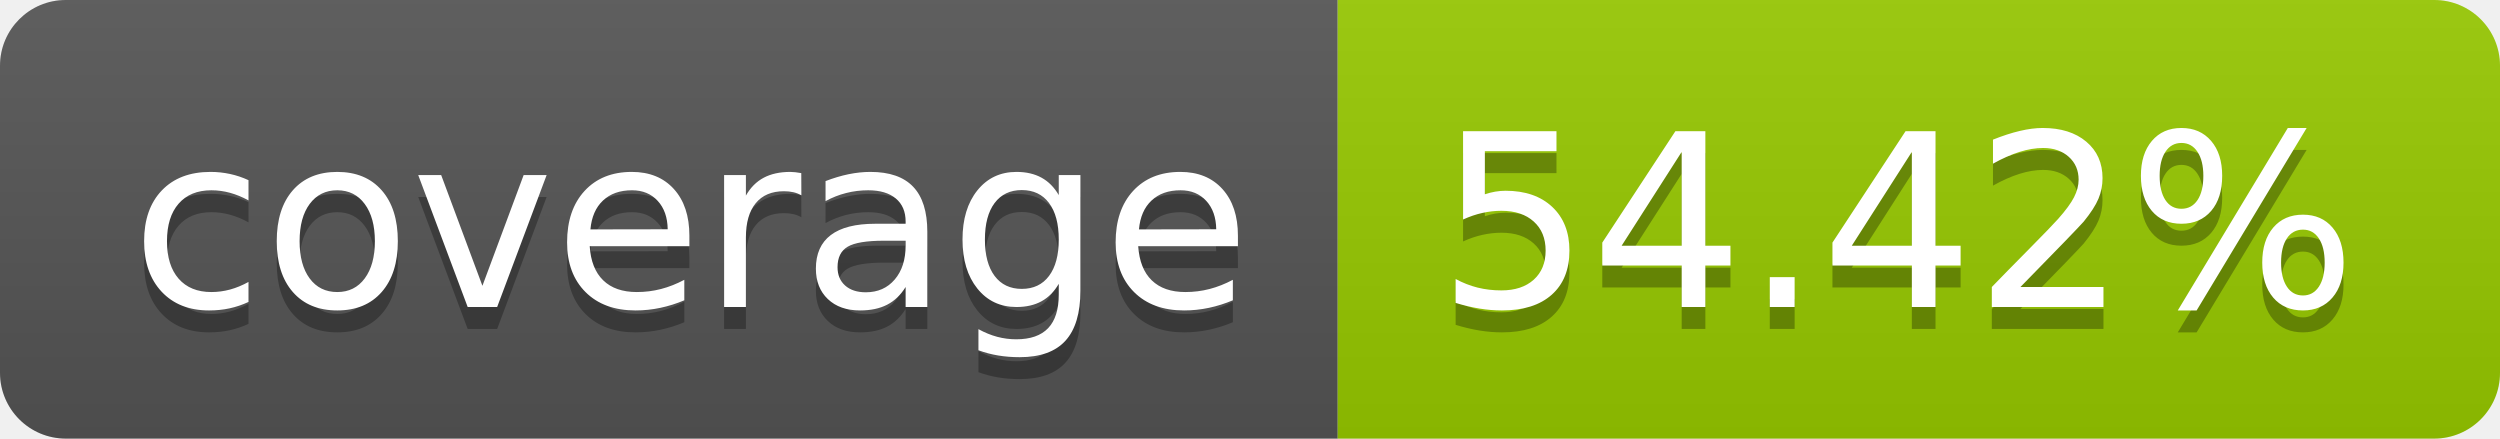
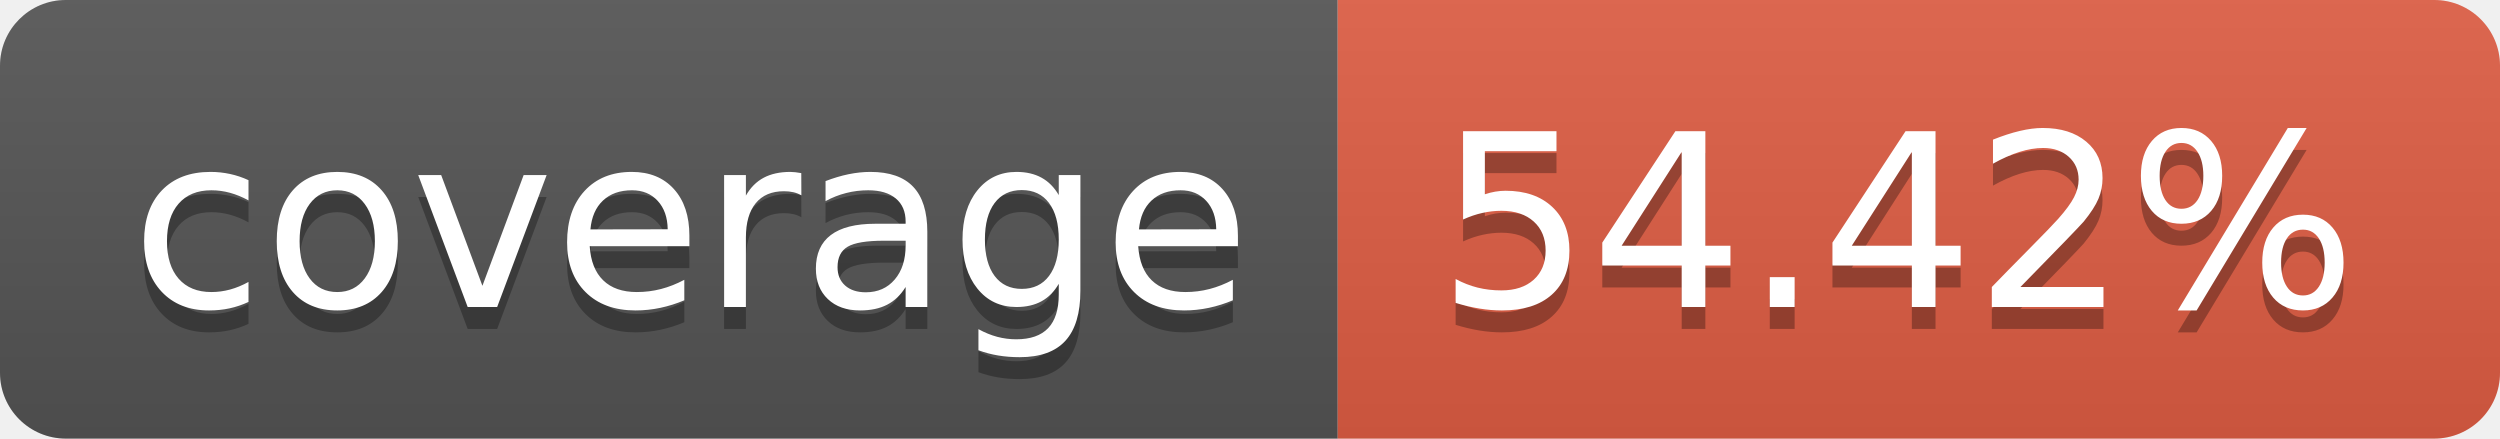
<svg xmlns="http://www.w3.org/2000/svg" width="114" height="20" role="img" aria-label="coverage: 54.42%">
  <linearGradient id="s" x2="0" y2="100%">
    <stop offset="0" stop-color="#bbb" stop-opacity=".1" />
    <stop offset="1" stop-opacity=".1" />
  </linearGradient>
  <clipPath id="r">
    <rect width="114" height="20" rx="3" fill="#fff" />
  </clipPath>
  <g clip-path="url(#r)">
    <rect width="61" height="20" fill="#555" />
-     <rect x="61" width="53" height="20" fill="#97ca00" />
+     <rect x="61" width="53" height="20" fill="#e05d44" />
    <rect width="114" height="20" fill="url(#s)" />
  </g>
  <g fill="#fff" text-anchor="middle" font-family="Verdana,Geneva,DejaVu Sans,sans-serif" text-rendering="geometricPrecision" font-size="110">
    <text aria-hidden="true" x="315" y="150" fill="#010101" fill-opacity=".3" transform="scale(.1)" textLength="510">coverage</text>
    <text x="315" y="140" transform="scale(.1)" fill="#fff" textLength="510">coverage</text>
    <text aria-hidden="true" x="865" y="150" fill="#010101" fill-opacity=".3" transform="scale(.1)" textLength="430">54.42%</text>
    <text x="865" y="140" transform="scale(.1)" fill="#fff" textLength="430">54.42%</text>
  </g>
</svg>
